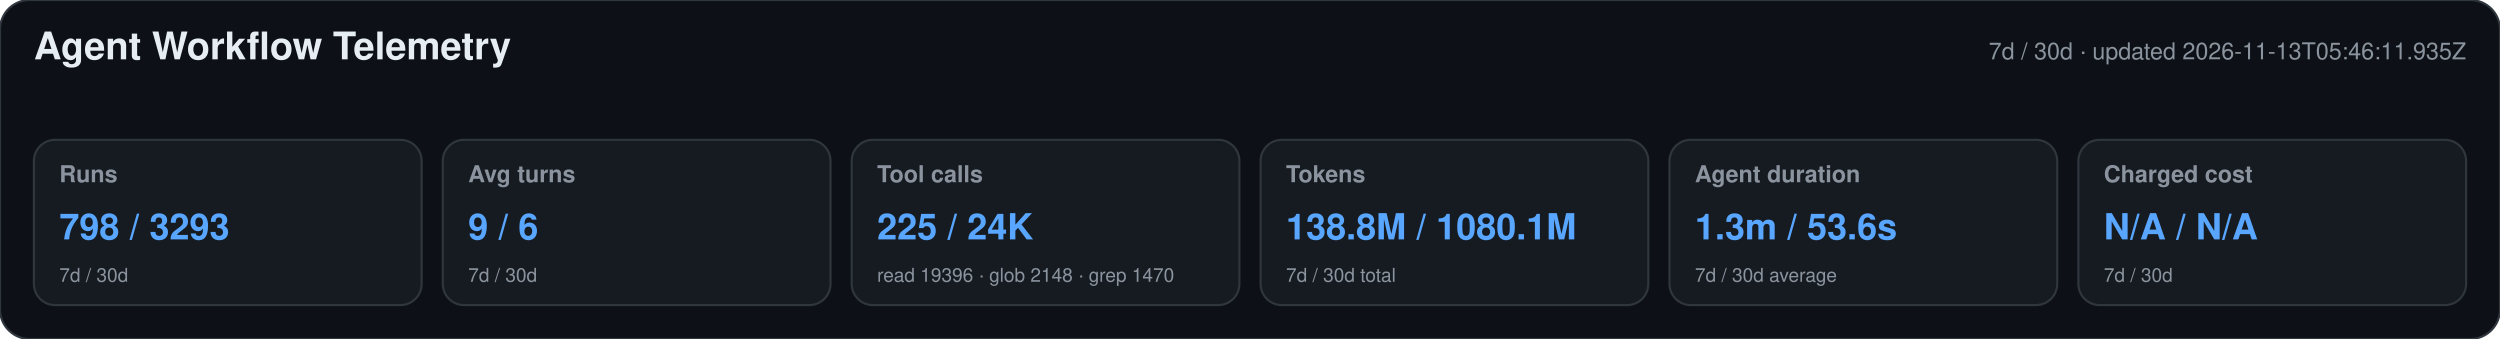
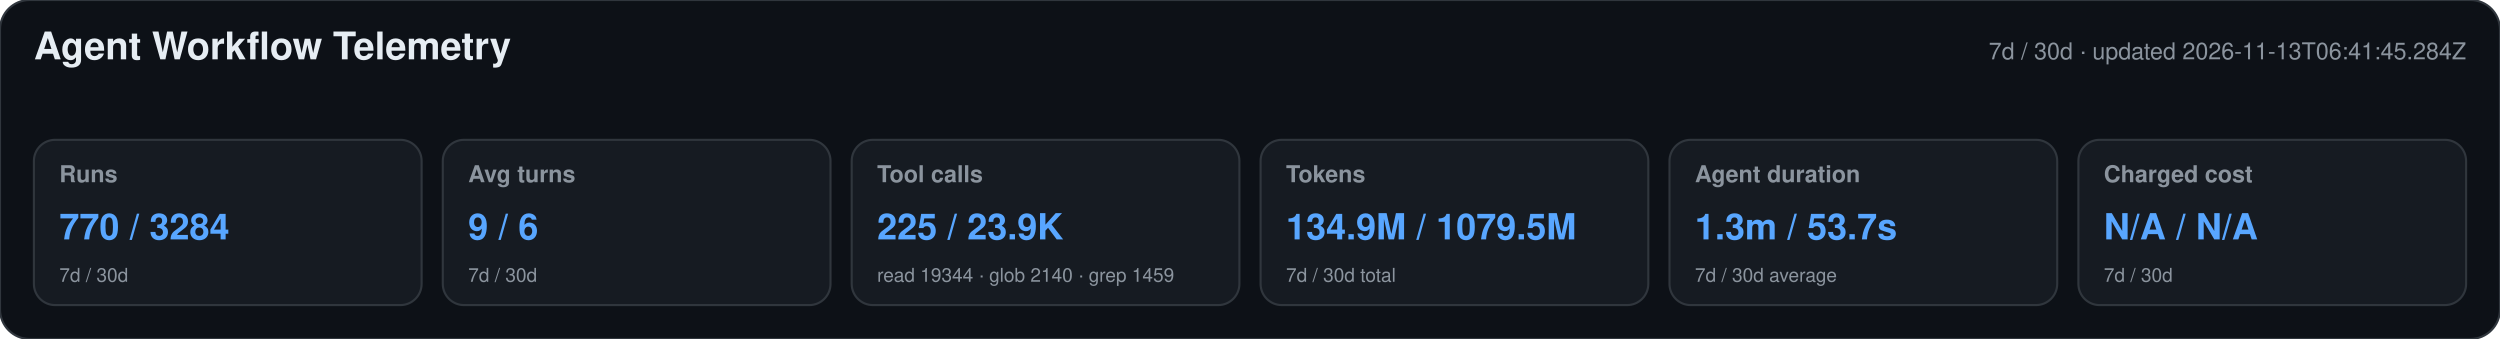
<svg xmlns="http://www.w3.org/2000/svg" width="1180" height="160" viewBox="0 0 1180 160" role="img" aria-labelledby="title desc">
  <style>text{font-family:-apple-system,BlinkMacSystemFont,"Segoe UI",Helvetica,Arial,sans-serif}.heading{font-size:18px;font-weight:650;fill:#e6edf3}.meta,.label,.secondary{fill:#8b949e}.meta,.label{font-size:11px}.label{font-weight:600}.primary{font-size:17px;font-weight:700;fill:#58a6ff}.secondary{font-size:9px}</style>
  <rect width="1180" height="160" rx="14" fill="#0d1117" stroke="#30363d" />
  <text x="16" y="28" class="heading">Agent Workflow Telemetry</text>
-   <text x="1164" y="28" text-anchor="end" class="meta">7d / 30d · updated 2026-11-13T05:46:11.935Z</text>
+   <text x="1164" y="28" text-anchor="end" class="meta">7d / 30d · updated 2026-11-13T06:41:45.284Z</text>
  <g>
    <rect x="16" y="66" width="183" height="78" rx="10" fill="#161b22" stroke="#30363d" />
    <text x="28" y="86" class="label">Runs</text>
-     <text x="28" y="113" class="primary">798 / 3293</text>
+     <text x="28" y="113" class="primary">770 / 3284</text>
    <text x="28" y="133" class="secondary">7d / 30d</text>
  </g>
  <g>
    <rect x="209" y="66" width="183" height="78" rx="10" fill="#161b22" stroke="#30363d" />
    <text x="221" y="86" class="label">Avg turns</text>
    <text x="221" y="113" class="primary">9 / 6</text>
    <text x="221" y="133" class="secondary">7d / 30d</text>
  </g>
  <g>
    <rect x="402" y="66" width="183" height="78" rx="10" fill="#161b22" stroke="#30363d" />
    <text x="414" y="86" class="label">Tool calls</text>
-     <text x="414" y="113" class="primary">225 / 24K</text>
-     <text x="414" y="133" class="secondary">read 19396 · glob 2148 · grep 1470</text>
+     <text x="414" y="113" class="primary">225 / 23.9K</text>
+     <text x="414" y="133" class="secondary">read 19344 · glob 2140 · grep 1459</text>
  </g>
  <g>
    <rect x="595" y="66" width="183" height="78" rx="10" fill="#161b22" stroke="#30363d" />
    <text x="607" y="86" class="label">Tokens</text>
-     <text x="607" y="113" class="primary">138.8M / 1080.1M</text>
+     <text x="607" y="113" class="primary">134.9M / 1079.5M</text>
    <text x="607" y="133" class="secondary">7d / 30d total</text>
  </g>
  <g>
    <rect x="788" y="66" width="183" height="78" rx="10" fill="#161b22" stroke="#30363d" />
    <text x="800" y="86" class="label">Agent duration</text>
-     <text x="800" y="113" class="primary">1.3m / 53.6s</text>
+     <text x="800" y="113" class="primary">1.3m / 53.7s</text>
    <text x="800" y="133" class="secondary">7d / 30d average</text>
  </g>
  <g>
    <rect x="981" y="66" width="183" height="78" rx="10" fill="#161b22" stroke="#30363d" />
    <text x="993" y="86" class="label">Charged cost</text>
    <text x="993" y="113" class="primary">N/A / N/A</text>
    <text x="993" y="133" class="secondary">7d / 30d</text>
  </g>
</svg>
